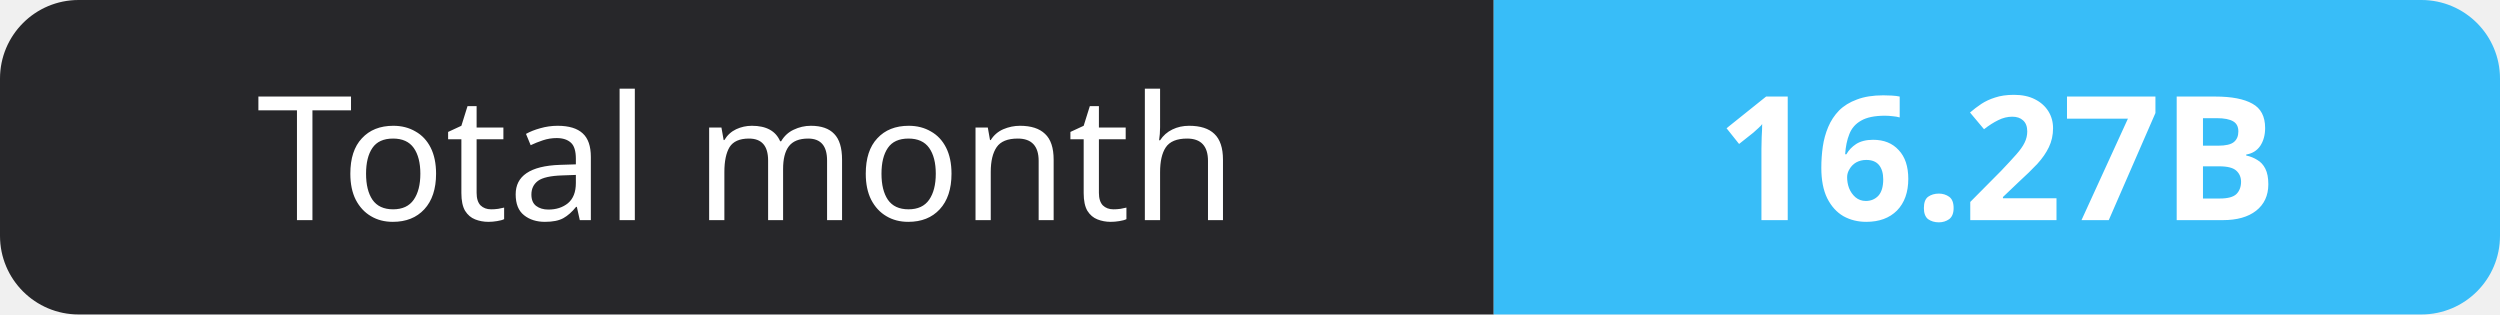
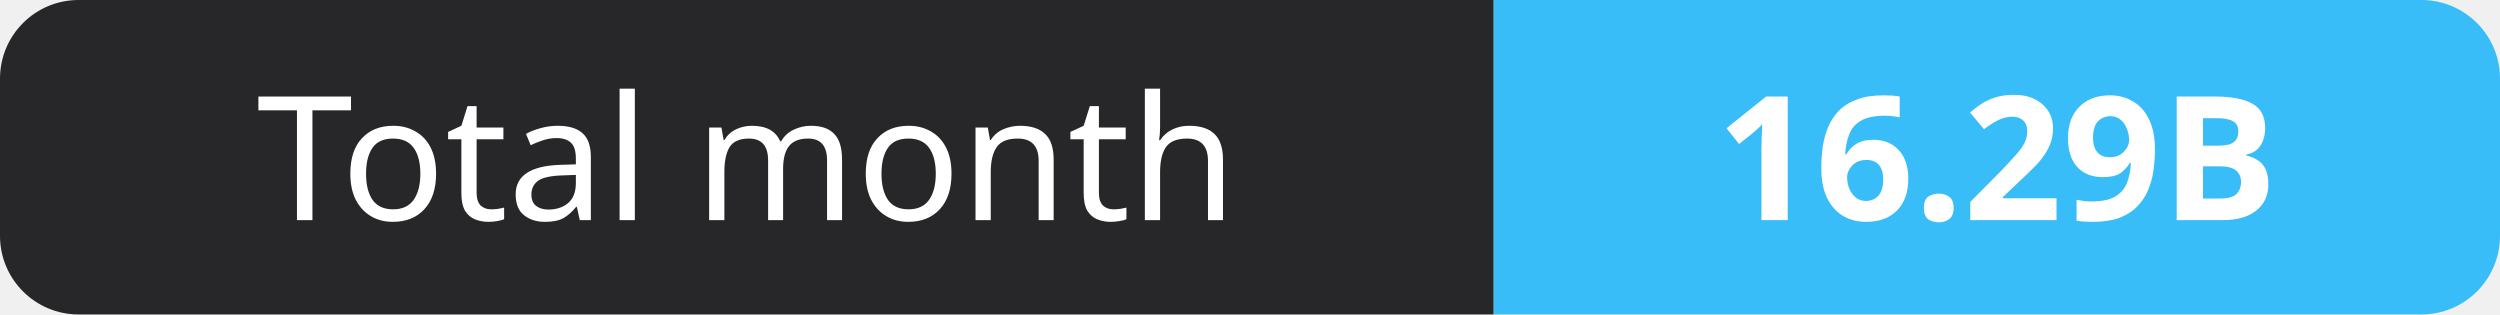
- <svg xmlns="http://www.w3.org/2000/svg" width="159" height="20" role="img" aria-label="Total month: 16.27B">
+ <svg xmlns="http://www.w3.org/2000/svg" width="159" height="20" role="img" aria-label="Total month: 16.29B">
  <clipPath id="r">
    <rect width="159" height="20" rx="5" fill="#fff" />
  </clipPath>
  <g clip-path="url(#r)">
    <rect width="95" height="20" fill="#27272a" />
    <rect x="95" width="64" height="20" fill="#38bdf8" />
  </g>
  <g fill="#fff" text-anchor="middle" font-family="Verdana,Geneva,sans-serif" font-size="11">
    <text x="47.5" y="14">Total month</text>
-     <text x="127.0" y="14" font-weight="700">16.27B</text>
+     <text x="127.0" y="14" font-weight="700">16.29B</text>
  </g>
</svg>
